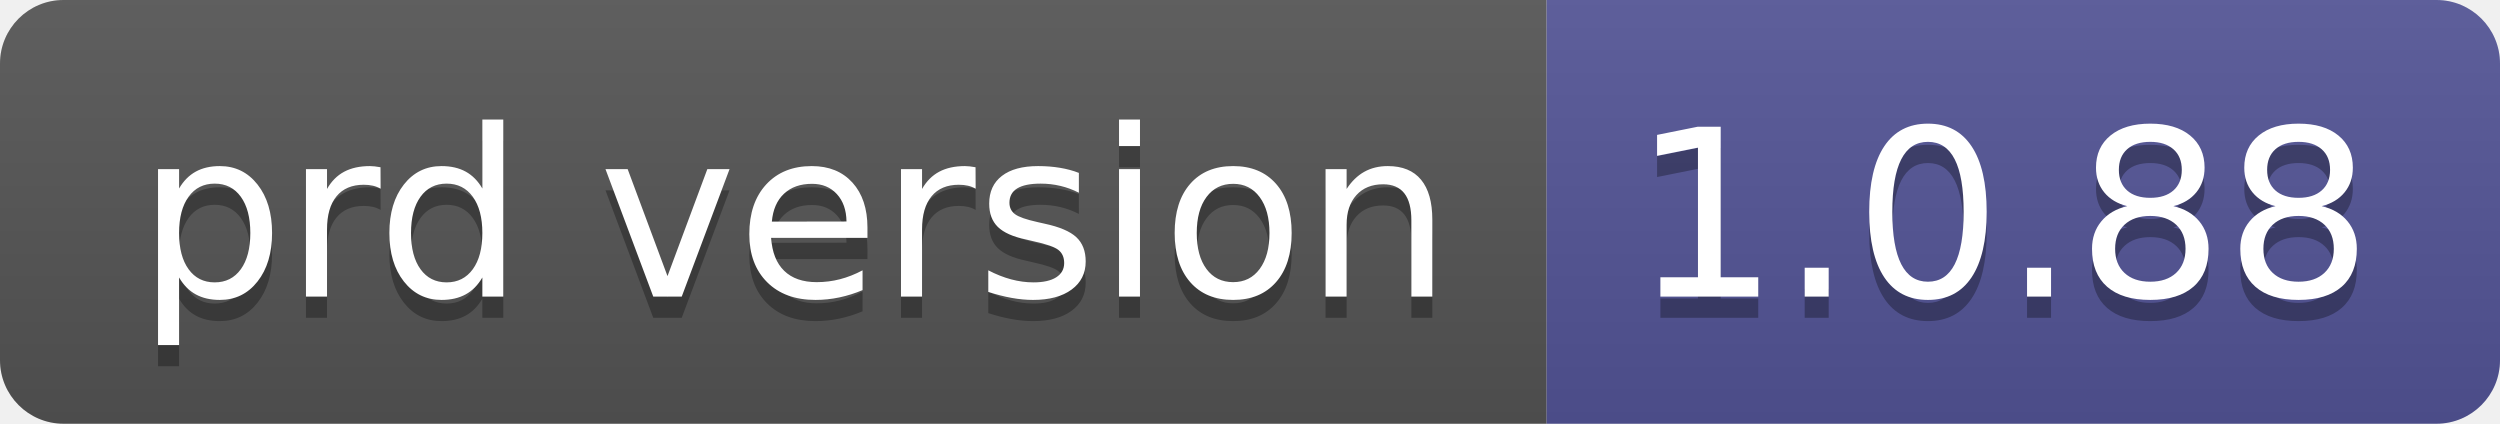
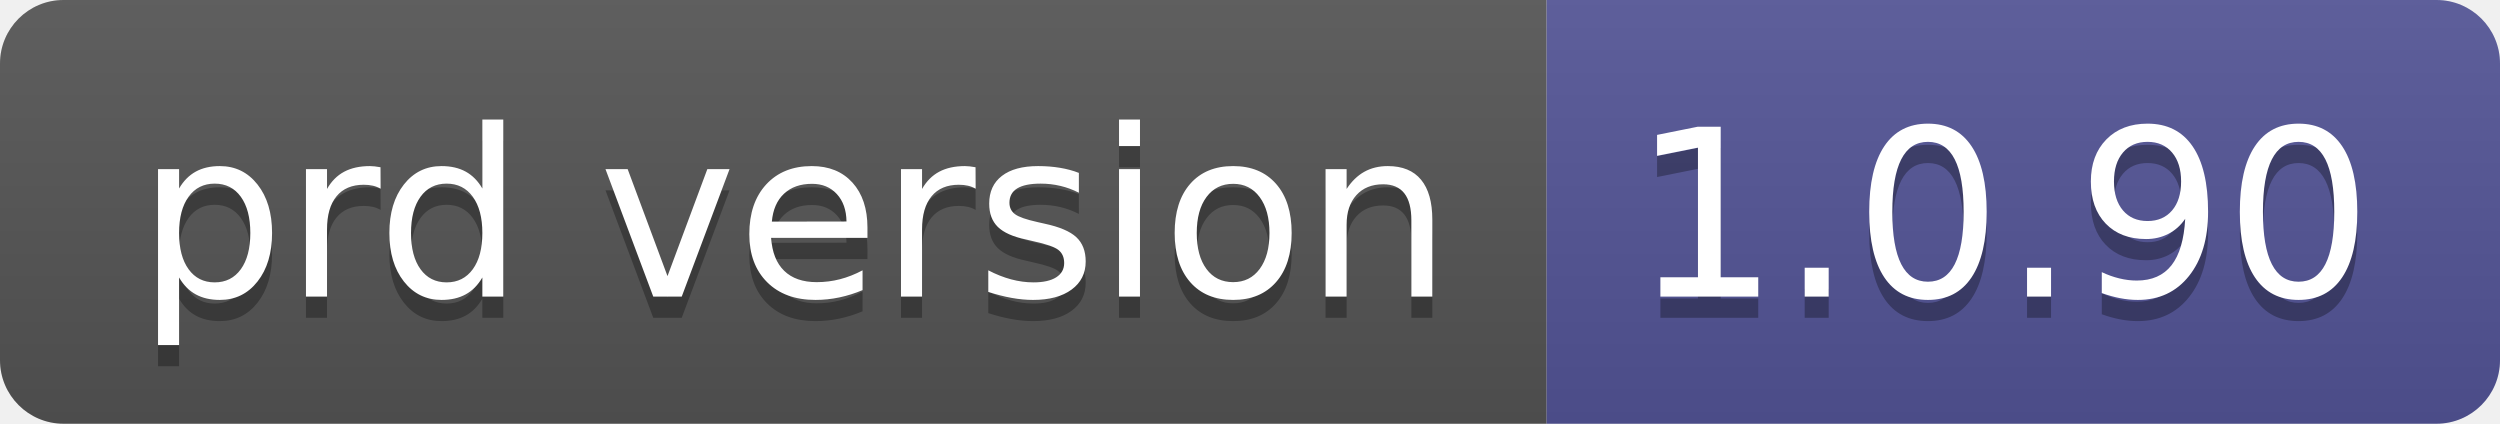
- <svg xmlns="http://www.w3.org/2000/svg" width="118" height="20" role="img" aria-label="prd version: 1.0.88">
+ <svg xmlns="http://www.w3.org/2000/svg" width="118" height="20" role="img" aria-label="prd version: 1.0.90">
  <linearGradient id="s" x2="0" y2="100%">
    <stop offset="0" stop-color="#bbb" stop-opacity=".1" />
    <stop offset="1" stop-opacity=".1" />
  </linearGradient>
  <clipPath id="r">
    <rect width="118" height="20" rx="3" fill="#fff" />
  </clipPath>
  <g clip-path="url(#r)">
    <rect width="73" height="20" fill="#555" />
    <rect x="73" width="45" height="20" fill="#535597" />
    <rect width="118" height="20" fill="url(#s)" />
  </g>
  <g fill="#fff" text-anchor="middle" font-family="Verdana,Geneva,DejaVu Sans,sans-serif" text-rendering="geometricPrecision" font-size="110">
    <text aria-hidden="true" x="375" y="150" fill="#010101" fill-opacity=".3" transform="scale(.1)" textLength="630">prd version</text>
    <text x="375" y="140" transform="scale(.1)" fill="#fff" textLength="630">prd version</text>
-     <text aria-hidden="true" x="945" y="150" fill="#010101" fill-opacity=".3" transform="scale(.1)" textLength="350">1.0.88</text>
-     <text x="945" y="140" transform="scale(.1)" fill="#fff" textLength="350">1.0.88</text>
+     <text aria-hidden="true" x="945" y="150" fill="#010101" fill-opacity=".3" transform="scale(.1)" textLength="350">1.0.90</text>
+     <text x="945" y="140" transform="scale(.1)" fill="#fff" textLength="350">1.0.90</text>
  </g>
</svg>
